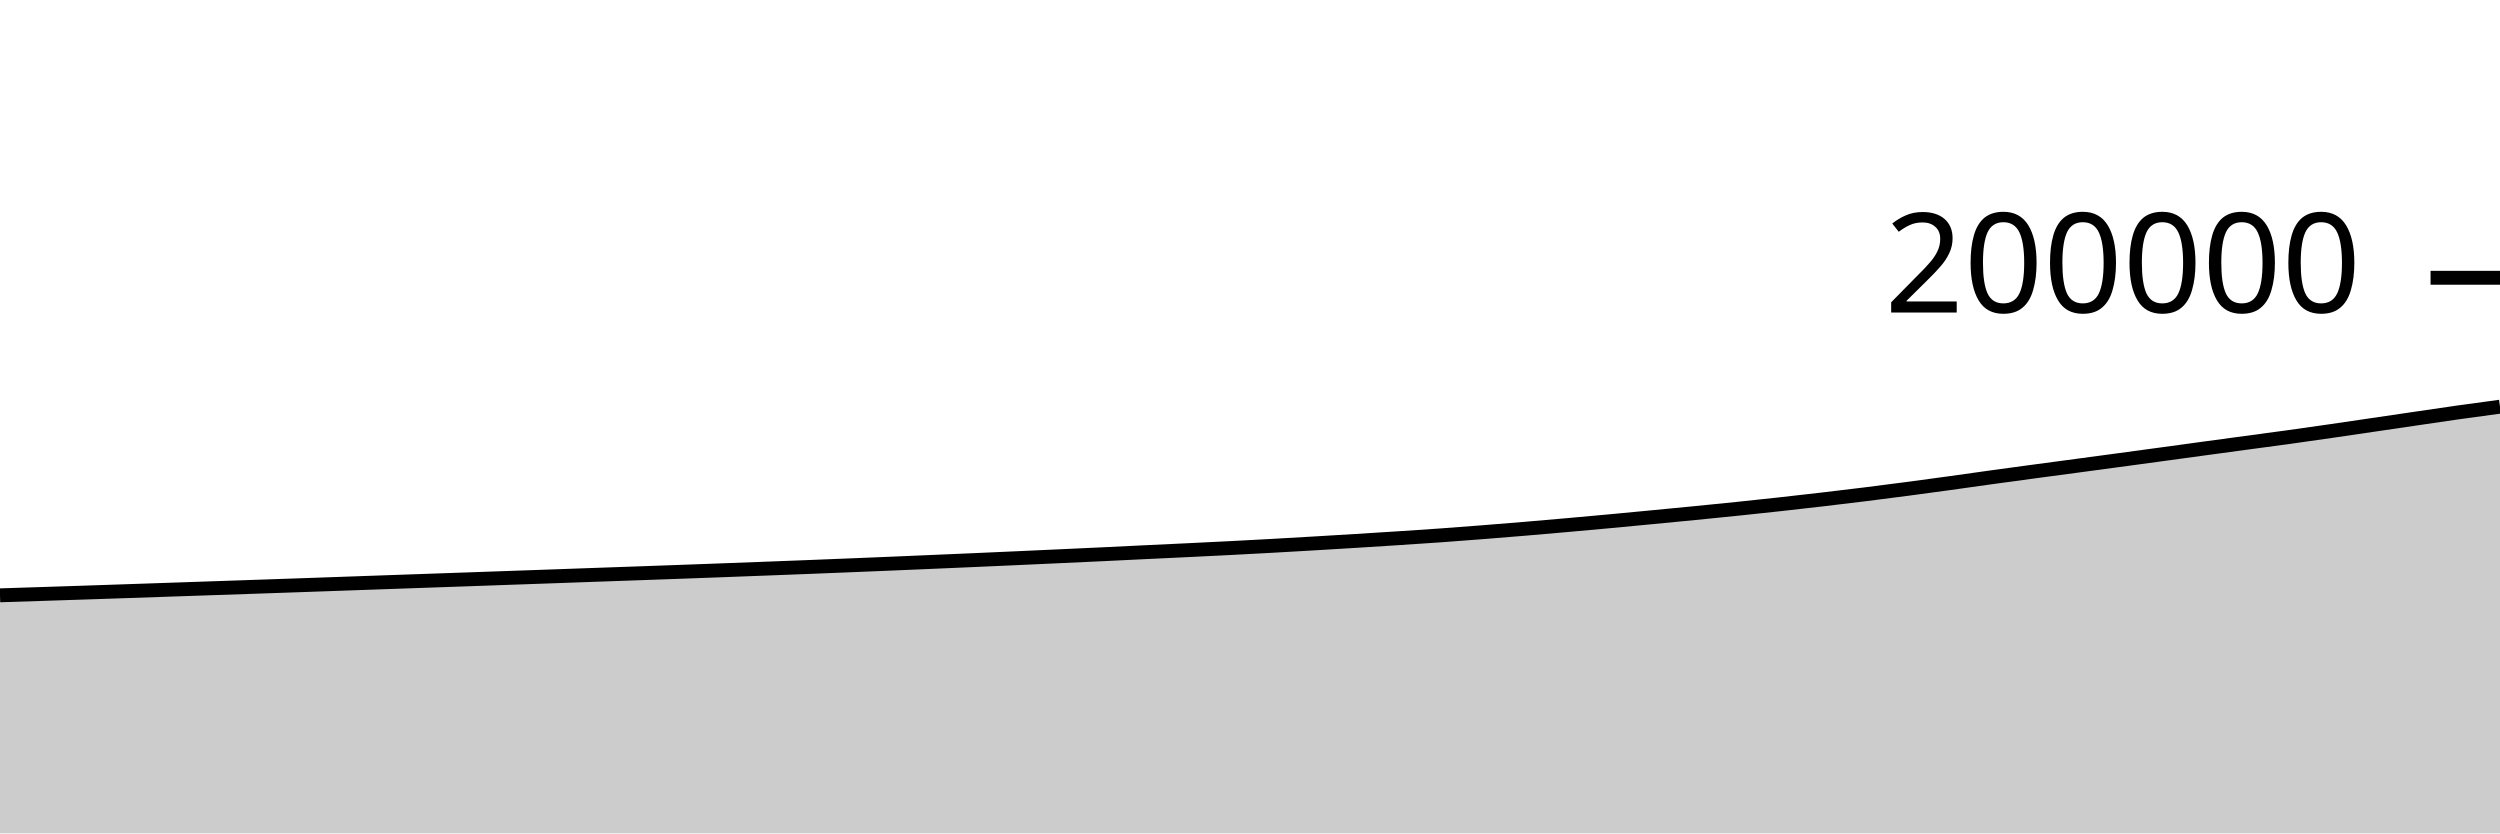
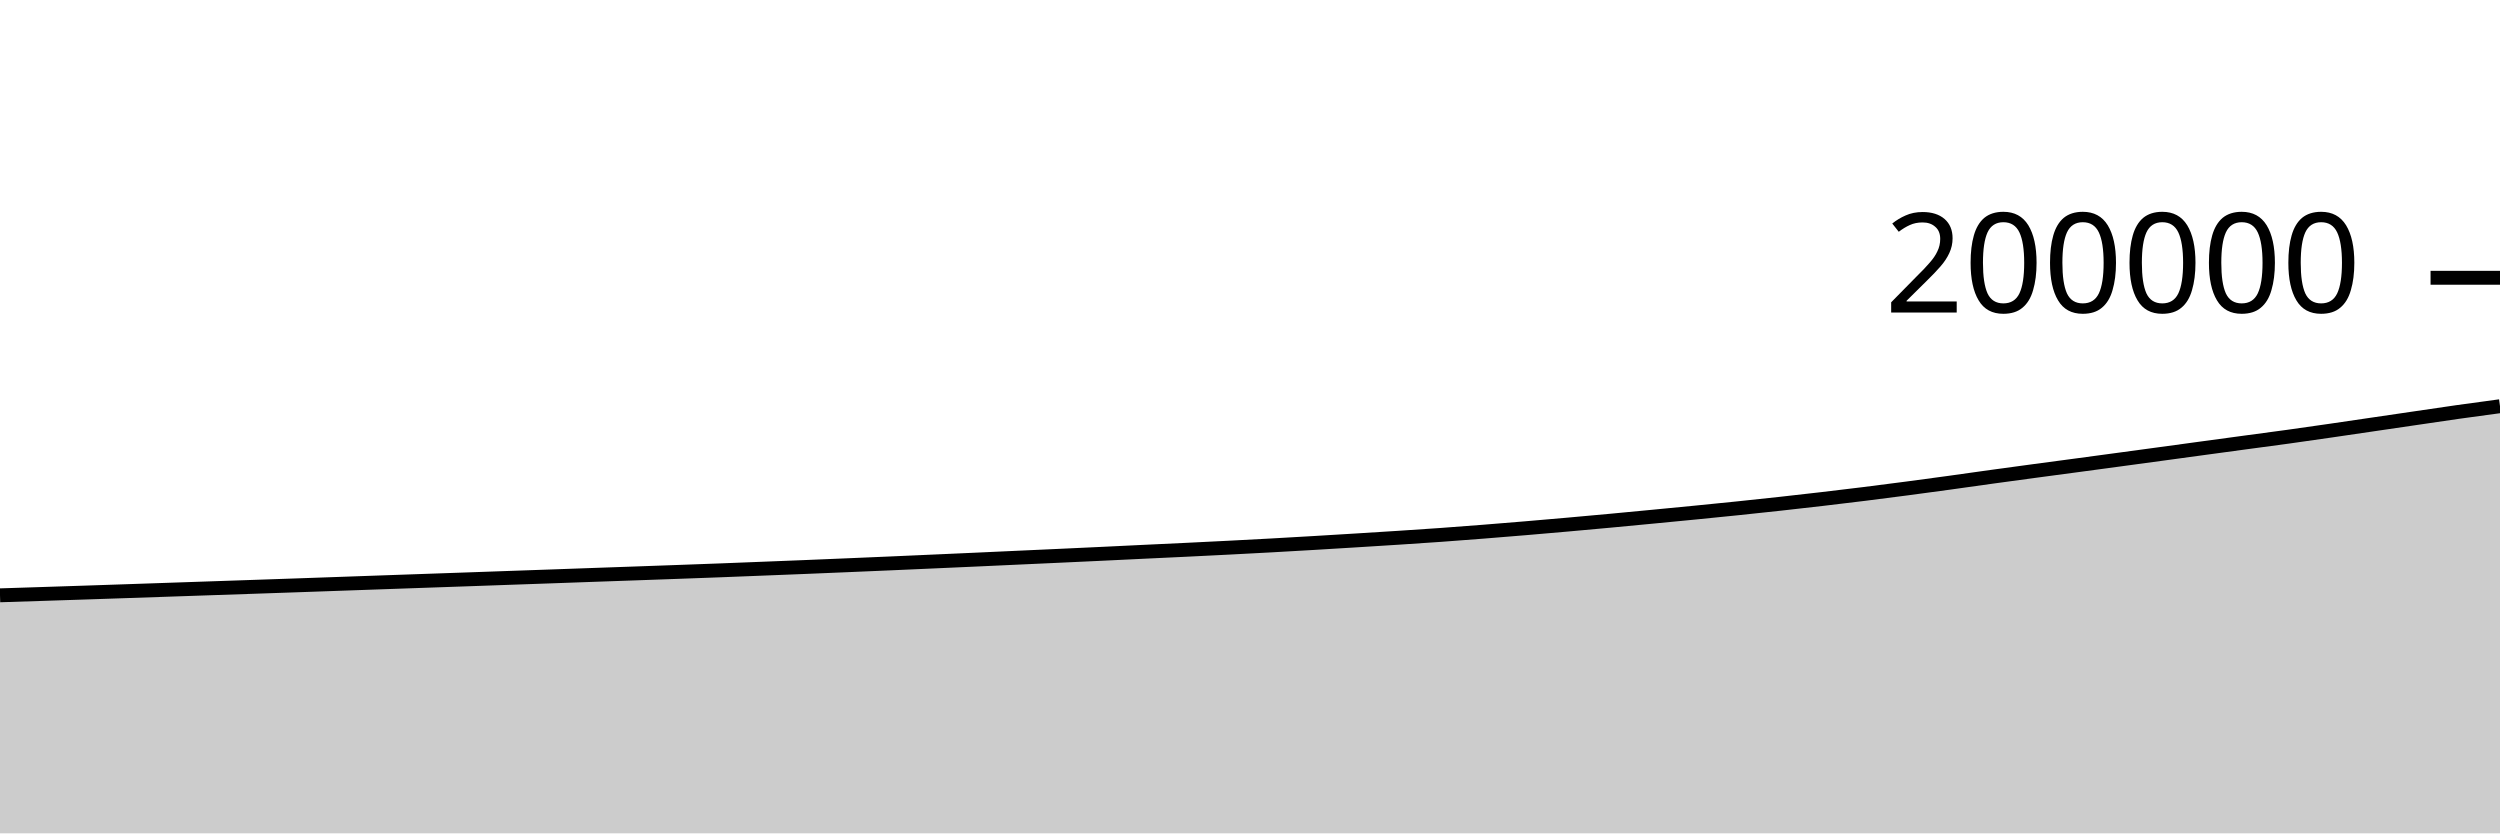
<svg xmlns="http://www.w3.org/2000/svg" viewBox="0 0 180 60">
  <g transform="translate(0,20)">
-     <path class="area" fill="rgba(0, 0, 0, 0.2)" d="M0,22.863C1.017,22.83,2.034,22.798,3.051,22.765C4.068,22.732,5.085,22.698,6.102,22.665C7.119,22.631,8.136,22.596,9.153,22.562C10.169,22.527,11.186,22.493,12.203,22.458C13.22,22.423,14.237,22.389,15.254,22.354C16.271,22.319,17.288,22.285,18.305,22.25C19.322,22.216,20.339,22.181,21.356,22.145C22.373,22.11,23.39,22.074,24.407,22.038C25.424,22.002,26.441,21.965,27.458,21.93C28.475,21.894,29.492,21.858,30.508,21.823C31.525,21.787,32.542,21.752,33.559,21.717C34.576,21.681,35.593,21.645,36.61,21.609C37.627,21.573,38.644,21.538,39.661,21.502C40.678,21.466,41.695,21.429,42.712,21.393C43.729,21.357,44.746,21.322,45.763,21.286C46.78,21.25,47.797,21.214,48.814,21.177C49.831,21.14,50.847,21.102,51.864,21.065C52.881,21.027,53.898,20.989,54.915,20.95C55.932,20.912,56.949,20.873,57.966,20.833C58.983,20.793,60,20.753,61.017,20.711C62.034,20.67,63.051,20.629,64.068,20.586C65.085,20.544,66.102,20.5,67.119,20.456C68.136,20.412,69.153,20.369,70.169,20.325C71.186,20.28,72.203,20.235,73.22,20.189C74.237,20.143,75.254,20.097,76.271,20.05C77.288,20.003,78.305,19.957,79.322,19.909C80.339,19.861,81.356,19.81,82.373,19.761C83.39,19.713,84.407,19.666,85.424,19.617C86.441,19.568,87.458,19.518,88.475,19.466C89.492,19.413,90.508,19.36,91.525,19.304C92.542,19.248,93.559,19.189,94.576,19.129C95.593,19.069,96.61,19.008,97.627,18.945C98.644,18.882,99.661,18.818,100.678,18.752C101.695,18.686,102.712,18.62,103.729,18.547C104.746,18.475,105.763,18.396,106.78,18.316C107.797,18.236,108.814,18.153,109.831,18.068C110.847,17.982,111.864,17.893,112.881,17.803C113.898,17.713,114.915,17.621,115.932,17.527C116.949,17.432,117.966,17.334,118.983,17.237C120,17.139,121.017,17.042,122.034,16.942C123.051,16.841,124.068,16.74,125.085,16.635C126.102,16.529,127.119,16.421,128.136,16.309C129.153,16.197,130.169,16.082,131.186,15.963C132.203,15.844,133.22,15.722,134.237,15.596C135.254,15.47,136.271,15.339,137.288,15.205C138.305,15.071,139.322,14.932,140.339,14.792C141.356,14.652,142.373,14.505,143.39,14.364C144.407,14.223,145.424,14.086,146.441,13.949C147.458,13.812,148.475,13.678,149.492,13.541C150.508,13.405,151.525,13.268,152.542,13.131C153.559,12.993,154.576,12.855,155.593,12.717C156.61,12.578,157.627,12.438,158.644,12.3C159.661,12.162,160.678,12.024,161.695,11.886C162.712,11.749,163.729,11.616,164.746,11.475C165.763,11.334,166.78,11.188,167.797,11.041C168.814,10.894,169.831,10.742,170.847,10.593C171.864,10.443,172.881,10.293,173.898,10.144C174.915,9.995,175.932,9.842,176.949,9.698C177.966,9.554,178.983,9.417,180,9.281L180,40C178.983,40,177.966,40,176.949,40C175.932,40,174.915,40,173.898,40C172.881,40,171.864,40,170.847,40C169.831,40,168.814,40,167.797,40C166.78,40,165.763,40,164.746,40C163.729,40,162.712,40,161.695,40C160.678,40,159.661,40,158.644,40C157.627,40,156.61,40,155.593,40C154.576,40,153.559,40,152.542,40C151.525,40,150.508,40,149.492,40C148.475,40,147.458,40,146.441,40C145.424,40,144.407,40,143.39,40C142.373,40,141.356,40,140.339,40C139.322,40,138.305,40,137.288,40C136.271,40,135.254,40,134.237,40C133.22,40,132.203,40,131.186,40C130.169,40,129.153,40,128.136,40C127.119,40,126.102,40,125.085,40C124.068,40,123.051,40,122.034,40C121.017,40,120,40,118.983,40C117.966,40,116.949,40,115.932,40C114.915,40,113.898,40,112.881,40C111.864,40,110.847,40,109.831,40C108.814,40,107.797,40,106.78,40C105.763,40,104.746,40,103.729,40C102.712,40,101.695,40,100.678,40C99.661,40,98.644,40,97.627,40C96.61,40,95.593,40,94.576,40C93.559,40,92.542,40,91.525,40C90.508,40,89.492,40,88.475,40C87.458,40,86.441,40,85.424,40C84.407,40,83.39,40,82.373,40C81.356,40,80.339,40,79.322,40C78.305,40,77.288,40,76.271,40C75.254,40,74.237,40,73.22,40C72.203,40,71.186,40,70.169,40C69.153,40,68.136,40,67.119,40C66.102,40,65.085,40,64.068,40C63.051,40,62.034,40,61.017,40C60,40,58.983,40,57.966,40C56.949,40,55.932,40,54.915,40C53.898,40,52.881,40,51.864,40C50.847,40,49.831,40,48.814,40C47.797,40,46.78,40,45.763,40C44.746,40,43.729,40,42.712,40C41.695,40,40.678,40,39.661,40C38.644,40,37.627,40,36.61,40C35.593,40,34.576,40,33.559,40C32.542,40,31.525,40,30.508,40C29.492,40,28.475,40,27.458,40C26.441,40,25.424,40,24.407,40C23.39,40,22.373,40,21.356,40C20.339,40,19.322,40,18.305,40C17.288,40,16.271,40,15.254,40C14.237,40,13.22,40,12.203,40C11.186,40,10.169,40,9.153,40C8.136,40,7.119,40,6.102,40C5.085,40,4.068,40,3.051,40C2.034,40,1.017,40,0,40Z" />
-     <path class="line" stroke="black" fill="none" d="M0,22.863C1.017,22.83,2.034,22.798,3.051,22.765C4.068,22.732,5.085,22.698,6.102,22.665C7.119,22.631,8.136,22.596,9.153,22.562C10.169,22.527,11.186,22.493,12.203,22.458C13.22,22.423,14.237,22.389,15.254,22.354C16.271,22.319,17.288,22.285,18.305,22.25C19.322,22.216,20.339,22.181,21.356,22.145C22.373,22.11,23.39,22.074,24.407,22.038C25.424,22.002,26.441,21.965,27.458,21.93C28.475,21.894,29.492,21.858,30.508,21.823C31.525,21.787,32.542,21.752,33.559,21.717C34.576,21.681,35.593,21.645,36.61,21.609C37.627,21.573,38.644,21.538,39.661,21.502C40.678,21.466,41.695,21.429,42.712,21.393C43.729,21.357,44.746,21.322,45.763,21.286C46.78,21.25,47.797,21.214,48.814,21.177C49.831,21.14,50.847,21.102,51.864,21.065C52.881,21.027,53.898,20.989,54.915,20.95C55.932,20.912,56.949,20.873,57.966,20.833C58.983,20.793,60,20.753,61.017,20.711C62.034,20.67,63.051,20.629,64.068,20.586C65.085,20.544,66.102,20.5,67.119,20.456C68.136,20.412,69.153,20.369,70.169,20.325C71.186,20.28,72.203,20.235,73.22,20.189C74.237,20.143,75.254,20.097,76.271,20.05C77.288,20.003,78.305,19.957,79.322,19.909C80.339,19.861,81.356,19.81,82.373,19.761C83.39,19.713,84.407,19.666,85.424,19.617C86.441,19.568,87.458,19.518,88.475,19.466C89.492,19.413,90.508,19.36,91.525,19.304C92.542,19.248,93.559,19.189,94.576,19.129C95.593,19.069,96.61,19.008,97.627,18.945C98.644,18.882,99.661,18.818,100.678,18.752C101.695,18.686,102.712,18.62,103.729,18.547C104.746,18.475,105.763,18.396,106.78,18.316C107.797,18.236,108.814,18.153,109.831,18.068C110.847,17.982,111.864,17.893,112.881,17.803C113.898,17.713,114.915,17.621,115.932,17.527C116.949,17.432,117.966,17.334,118.983,17.237C120,17.139,121.017,17.042,122.034,16.942C123.051,16.841,124.068,16.74,125.085,16.635C126.102,16.529,127.119,16.421,128.136,16.309C129.153,16.197,130.169,16.082,131.186,15.963C132.203,15.844,133.22,15.722,134.237,15.596C135.254,15.47,136.271,15.339,137.288,15.205C138.305,15.071,139.322,14.932,140.339,14.792C141.356,14.652,142.373,14.505,143.39,14.364C144.407,14.223,145.424,14.086,146.441,13.949C147.458,13.812,148.475,13.678,149.492,13.541C150.508,13.405,151.525,13.268,152.542,13.131C153.559,12.993,154.576,12.855,155.593,12.717C156.61,12.578,157.627,12.438,158.644,12.3C159.661,12.162,160.678,12.024,161.695,11.886C162.712,11.749,163.729,11.616,164.746,11.475C165.763,11.334,166.78,11.188,167.797,11.041C168.814,10.894,169.831,10.742,170.847,10.593C171.864,10.443,172.881,10.293,173.898,10.144C174.915,9.995,175.932,9.842,176.949,9.698C177.966,9.554,178.983,9.417,180,9.281" />
+     <path class="area" fill="rgba(0, 0, 0, 0.2)" d="M0,22.863C1.017,22.83,2.034,22.798,3.051,22.765C4.068,22.732,5.085,22.698,6.102,22.665C7.119,22.631,8.136,22.596,9.153,22.562C10.169,22.527,11.186,22.493,12.203,22.458C13.22,22.423,14.237,22.389,15.254,22.354C16.271,22.319,17.288,22.285,18.305,22.25C19.322,22.216,20.339,22.181,21.356,22.145C22.373,22.11,23.39,22.074,24.407,22.038C25.424,22.002,26.441,21.965,27.458,21.93C28.475,21.894,29.492,21.858,30.508,21.823C31.525,21.787,32.542,21.752,33.559,21.717C34.576,21.681,35.593,21.645,36.61,21.609C37.627,21.573,38.644,21.538,39.661,21.502C40.678,21.466,41.695,21.429,42.712,21.393C43.729,21.357,44.746,21.322,45.763,21.286C46.78,21.25,47.797,21.214,48.814,21.177C49.831,21.14,50.847,21.103,51.864,21.065C52.881,21.026,53.898,20.986,54.915,20.945C55.932,20.905,56.949,20.865,57.966,20.824C58.983,20.782,60,20.74,61.017,20.697C62.034,20.655,63.051,20.612,64.068,20.567C65.085,20.523,66.102,20.477,67.119,20.432C68.136,20.387,69.153,20.342,70.169,20.296C71.186,20.25,72.203,20.202,73.22,20.156C74.237,20.109,75.254,20.063,76.271,20.017C77.288,19.97,78.305,19.924,79.322,19.875C80.339,19.827,81.356,19.777,82.373,19.728C83.39,19.679,84.407,19.633,85.424,19.584C86.441,19.534,87.458,19.484,88.475,19.432C89.492,19.38,90.508,19.327,91.525,19.271C92.542,19.215,93.559,19.156,94.576,19.096C95.593,19.036,96.61,18.974,97.627,18.911C98.644,18.849,99.661,18.785,100.678,18.719C101.695,18.652,102.712,18.586,103.729,18.514C104.746,18.441,105.763,18.363,106.78,18.283C107.797,18.203,108.814,18.12,109.831,18.034C110.847,17.949,111.864,17.86,112.881,17.77C113.898,17.679,114.915,17.588,115.932,17.493C116.949,17.399,117.966,17.301,118.983,17.203C120,17.106,121.017,17.009,122.034,16.908C123.051,16.808,124.068,16.707,125.085,16.601C126.102,16.496,127.119,16.388,128.136,16.276C129.153,16.164,130.169,16.048,131.186,15.93C132.203,15.811,133.22,15.689,134.237,15.563C135.254,15.436,136.271,15.305,137.288,15.171C138.305,15.037,139.322,14.899,140.339,14.759C141.356,14.619,142.373,14.471,143.39,14.331C144.407,14.19,145.424,14.053,146.441,13.916C147.458,13.779,148.475,13.644,149.492,13.508C150.508,13.372,151.525,13.235,152.542,13.097C153.559,12.96,154.576,12.822,155.593,12.683C156.61,12.545,157.627,12.405,158.644,12.267C159.661,12.128,160.678,11.99,161.695,11.853C162.712,11.715,163.729,11.583,164.746,11.442C165.763,11.301,166.78,11.154,167.797,11.007C168.814,10.86,169.831,10.709,170.847,10.559C171.864,10.41,172.881,10.26,173.898,10.111C174.915,9.961,175.932,9.808,176.949,9.664C177.966,9.521,178.983,9.384,180,9.247L180,40C178.983,40,177.966,40,176.949,40C175.932,40,174.915,40,173.898,40C172.881,40,171.864,40,170.847,40C169.831,40,168.814,40,167.797,40C166.78,40,165.763,40,164.746,40C163.729,40,162.712,40,161.695,40C160.678,40,159.661,40,158.644,40C157.627,40,156.61,40,155.593,40C154.576,40,153.559,40,152.542,40C151.525,40,150.508,40,149.492,40C148.475,40,147.458,40,146.441,40C145.424,40,144.407,40,143.39,40C142.373,40,141.356,40,140.339,40C139.322,40,138.305,40,137.288,40C136.271,40,135.254,40,134.237,40C133.22,40,132.203,40,131.186,40C130.169,40,129.153,40,128.136,40C127.119,40,126.102,40,125.085,40C124.068,40,123.051,40,122.034,40C121.017,40,120,40,118.983,40C117.966,40,116.949,40,115.932,40C114.915,40,113.898,40,112.881,40C111.864,40,110.847,40,109.831,40C108.814,40,107.797,40,106.78,40C105.763,40,104.746,40,103.729,40C102.712,40,101.695,40,100.678,40C99.661,40,98.644,40,97.627,40C96.61,40,95.593,40,94.576,40C93.559,40,92.542,40,91.525,40C90.508,40,89.492,40,88.475,40C87.458,40,86.441,40,85.424,40C84.407,40,83.39,40,82.373,40C81.356,40,80.339,40,79.322,40C78.305,40,77.288,40,76.271,40C75.254,40,74.237,40,73.22,40C72.203,40,71.186,40,70.169,40C69.153,40,68.136,40,67.119,40C66.102,40,65.085,40,64.068,40C63.051,40,62.034,40,61.017,40C60,40,58.983,40,57.966,40C56.949,40,55.932,40,54.915,40C53.898,40,52.881,40,51.864,40C50.847,40,49.831,40,48.814,40C47.797,40,46.78,40,45.763,40C44.746,40,43.729,40,42.712,40C41.695,40,40.678,40,39.661,40C38.644,40,37.627,40,36.61,40C35.593,40,34.576,40,33.559,40C32.542,40,31.525,40,30.508,40C29.492,40,28.475,40,27.458,40C26.441,40,25.424,40,24.407,40C23.39,40,22.373,40,21.356,40C20.339,40,19.322,40,18.305,40C17.288,40,16.271,40,15.254,40C14.237,40,13.22,40,12.203,40C11.186,40,10.169,40,9.153,40C8.136,40,7.119,40,6.102,40C5.085,40,4.068,40,3.051,40C2.034,40,1.017,40,0,40Z" />
+     <path class="line" stroke="black" fill="none" d="M0,22.863C1.017,22.83,2.034,22.798,3.051,22.765C4.068,22.732,5.085,22.698,6.102,22.665C7.119,22.631,8.136,22.596,9.153,22.562C10.169,22.527,11.186,22.493,12.203,22.458C13.22,22.423,14.237,22.389,15.254,22.354C16.271,22.319,17.288,22.285,18.305,22.25C19.322,22.216,20.339,22.181,21.356,22.145C22.373,22.11,23.39,22.074,24.407,22.038C25.424,22.002,26.441,21.965,27.458,21.93C28.475,21.894,29.492,21.858,30.508,21.823C31.525,21.787,32.542,21.752,33.559,21.717C34.576,21.681,35.593,21.645,36.61,21.609C37.627,21.573,38.644,21.538,39.661,21.502C40.678,21.466,41.695,21.429,42.712,21.393C43.729,21.357,44.746,21.322,45.763,21.286C46.78,21.25,47.797,21.214,48.814,21.177C49.831,21.14,50.847,21.103,51.864,21.065C52.881,21.026,53.898,20.986,54.915,20.945C55.932,20.905,56.949,20.865,57.966,20.824C58.983,20.782,60,20.74,61.017,20.697C62.034,20.655,63.051,20.612,64.068,20.567C65.085,20.523,66.102,20.477,67.119,20.432C68.136,20.387,69.153,20.342,70.169,20.296C71.186,20.25,72.203,20.202,73.22,20.156C74.237,20.109,75.254,20.063,76.271,20.017C77.288,19.97,78.305,19.924,79.322,19.875C80.339,19.827,81.356,19.777,82.373,19.728C83.39,19.679,84.407,19.633,85.424,19.584C86.441,19.534,87.458,19.484,88.475,19.432C89.492,19.38,90.508,19.327,91.525,19.271C92.542,19.215,93.559,19.156,94.576,19.096C95.593,19.036,96.61,18.974,97.627,18.911C98.644,18.849,99.661,18.785,100.678,18.719C101.695,18.652,102.712,18.586,103.729,18.514C104.746,18.441,105.763,18.363,106.78,18.283C107.797,18.203,108.814,18.12,109.831,18.034C110.847,17.949,111.864,17.86,112.881,17.77C113.898,17.679,114.915,17.588,115.932,17.493C116.949,17.399,117.966,17.301,118.983,17.203C120,17.106,121.017,17.009,122.034,16.908C123.051,16.808,124.068,16.707,125.085,16.601C126.102,16.496,127.119,16.388,128.136,16.276C129.153,16.164,130.169,16.048,131.186,15.93C132.203,15.811,133.22,15.689,134.237,15.563C135.254,15.436,136.271,15.305,137.288,15.171C138.305,15.037,139.322,14.899,140.339,14.759C141.356,14.619,142.373,14.471,143.39,14.331C144.407,14.19,145.424,14.053,146.441,13.916C147.458,13.779,148.475,13.644,149.492,13.508C150.508,13.372,151.525,13.235,152.542,13.097C153.559,12.96,154.576,12.822,155.593,12.683C156.61,12.545,157.627,12.405,158.644,12.267C159.661,12.128,160.678,11.99,161.695,11.853C162.712,11.715,163.729,11.583,164.746,11.442C165.763,11.301,166.78,11.154,167.797,11.007C168.814,10.86,169.831,10.709,170.847,10.559C171.864,10.41,172.881,10.26,173.898,10.111C174.915,9.961,175.932,9.808,176.949,9.664C177.966,9.521,178.983,9.384,180,9.247" />
    <path class="axis-ceiling" stroke-width="1" stroke="black" fill="none" d="M175,0L180,0" />
    <text class="axis-ceiling-label" font-family="sans-serif" text-anchor="end" font-size="10px" x="170" y="2.5">200000</text>
  </g>
</svg>
